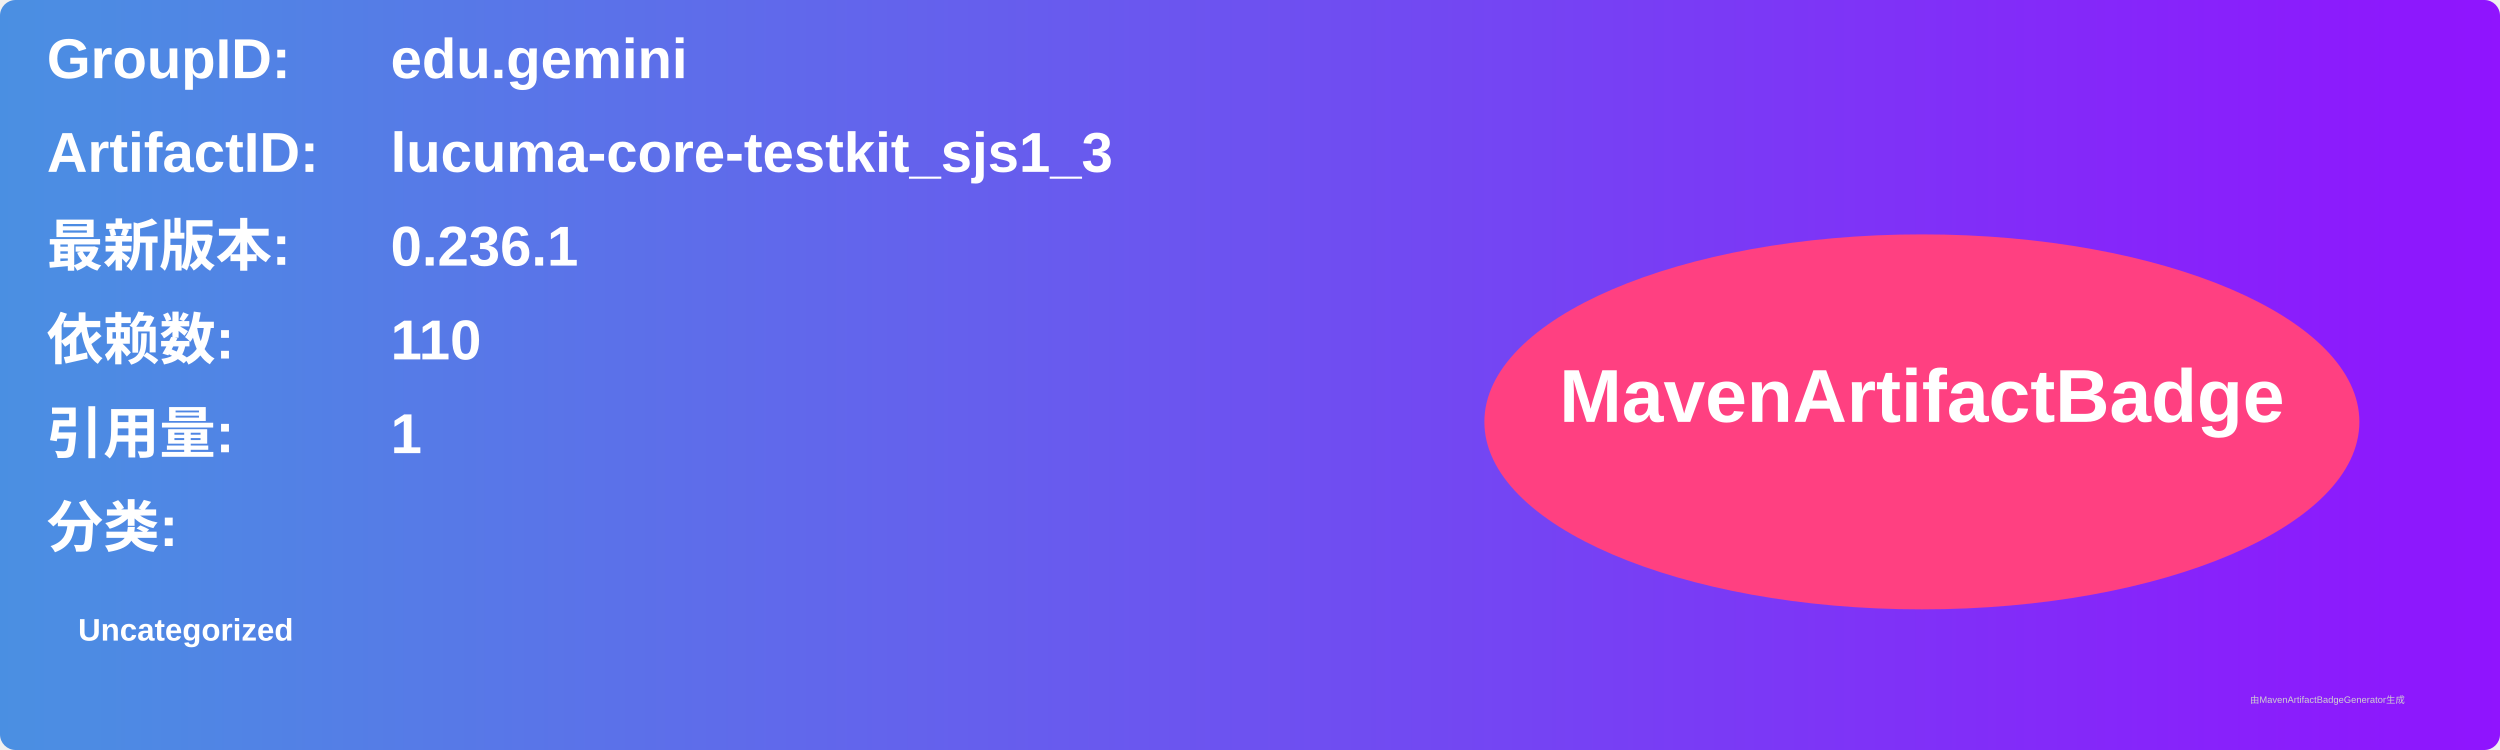
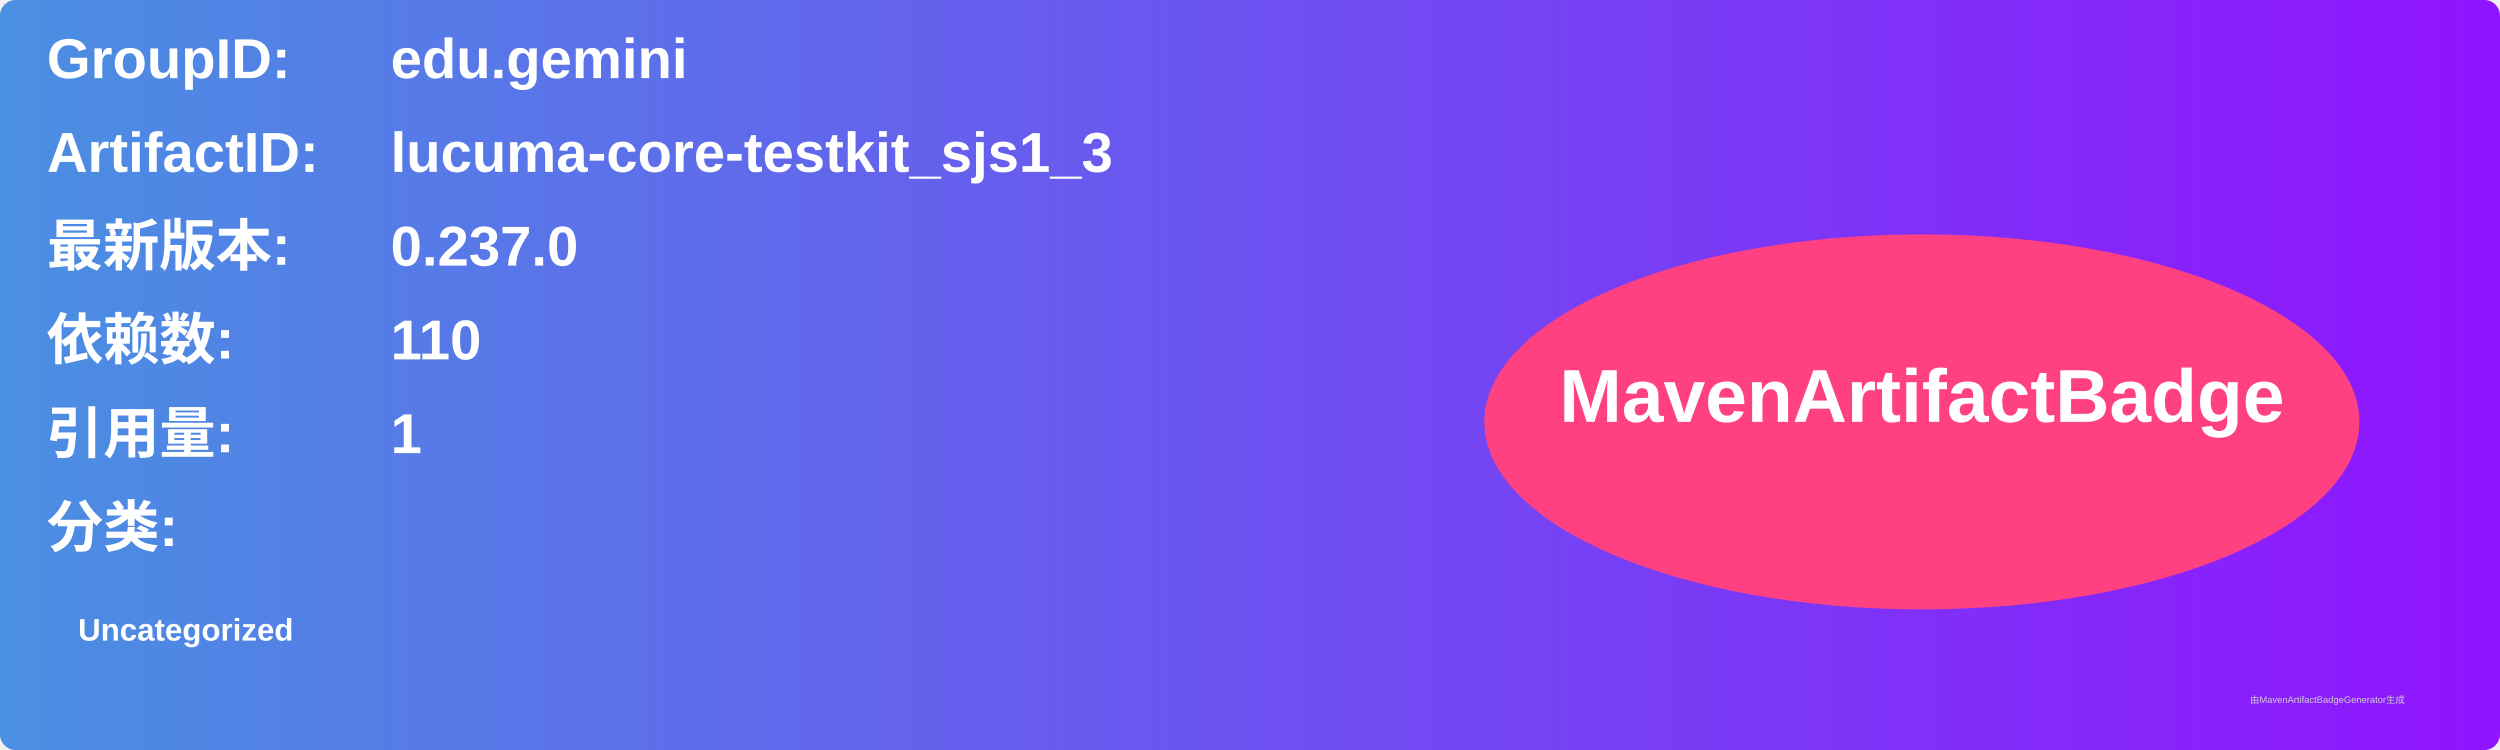
<svg xmlns="http://www.w3.org/2000/svg" width="800" height="240" viewBox="0 0 800 240">
  <linearGradient id="grad" x1="0%" y1="0%" x2="100%" y2="0%">
    <stop offset="0%" stop-color="#4a90e2" />
    <stop offset="100%" stop-color="#9013fe" />
  </linearGradient>
  <rect width="100%" height="100%" rx="5" ry="5" fill="url(#grad)" />
  <g transform="translate(15, 15)">
    <text x="0" y="10" font-family="Arial" font-size="18" fill="white" font-weight="bold" width="260">GroupID:</text>
    <text x="110" y="10" font-family="Arial" font-size="18" fill="white" font-weight="bold" width="460">edu.gemini</text>
    <text x="0" y="40" font-family="Arial" font-size="18" fill="white" font-weight="bold" width="260">ArtifactID:</text>
    <text x="110" y="40" font-family="Arial" font-size="18" fill="white" font-weight="bold" width="460">lucuma-core-testkit_sjs1_3</text>
    <text x="0" y="70" font-family="Arial" font-size="18" fill="white" font-weight="bold">最新版本:</text>
    <text x="110" y="70" font-family="Arial" font-size="18" fill="white" font-weight="bold">
-       <tspan font-weight="bold">0.236.1</tspan>
+       <tspan font-weight="bold">0.237.0</tspan>
    </text>
    <text x="0" y="100" font-family="Arial" font-size="18" fill="white" font-weight="bold">依赖数: </text>
    <text x="110" y="100" font-family="Arial" font-size="18" fill="white">
      <tspan font-weight="bold">110</tspan>
    </text>
    <text x="0" y="130" font-family="Arial" font-size="18" fill="white" font-weight="bold">引用量: </text>
    <text x="110" y="130" font-family="Arial" font-size="18" fill="white">
      <tspan font-weight="bold">1</tspan>
    </text>
    <text x="0" y="160" font-family="Arial" font-size="18" fill="white" font-weight="bold">分类:</text>
    <text x="10" y="190" font-family="Arial" font-size="10" fill="white">
      <tspan font-weight="bold">Uncategorized</tspan>
    </text>
    <ellipse cx="600" cy="120" rx="140" ry="60" fill="#ff4081" />
    <text x="600" y="120" text-anchor="middle" font-family="Arial" font-size="24" fill="white" font-weight="bold">MavenArtifactBadge</text>
  </g>
  <text x="720" y="225" font-family="Arial" font-size="3" fill="#d0d0d0">由MavenArtifactBadgeGenerator生成</text>
</svg>
